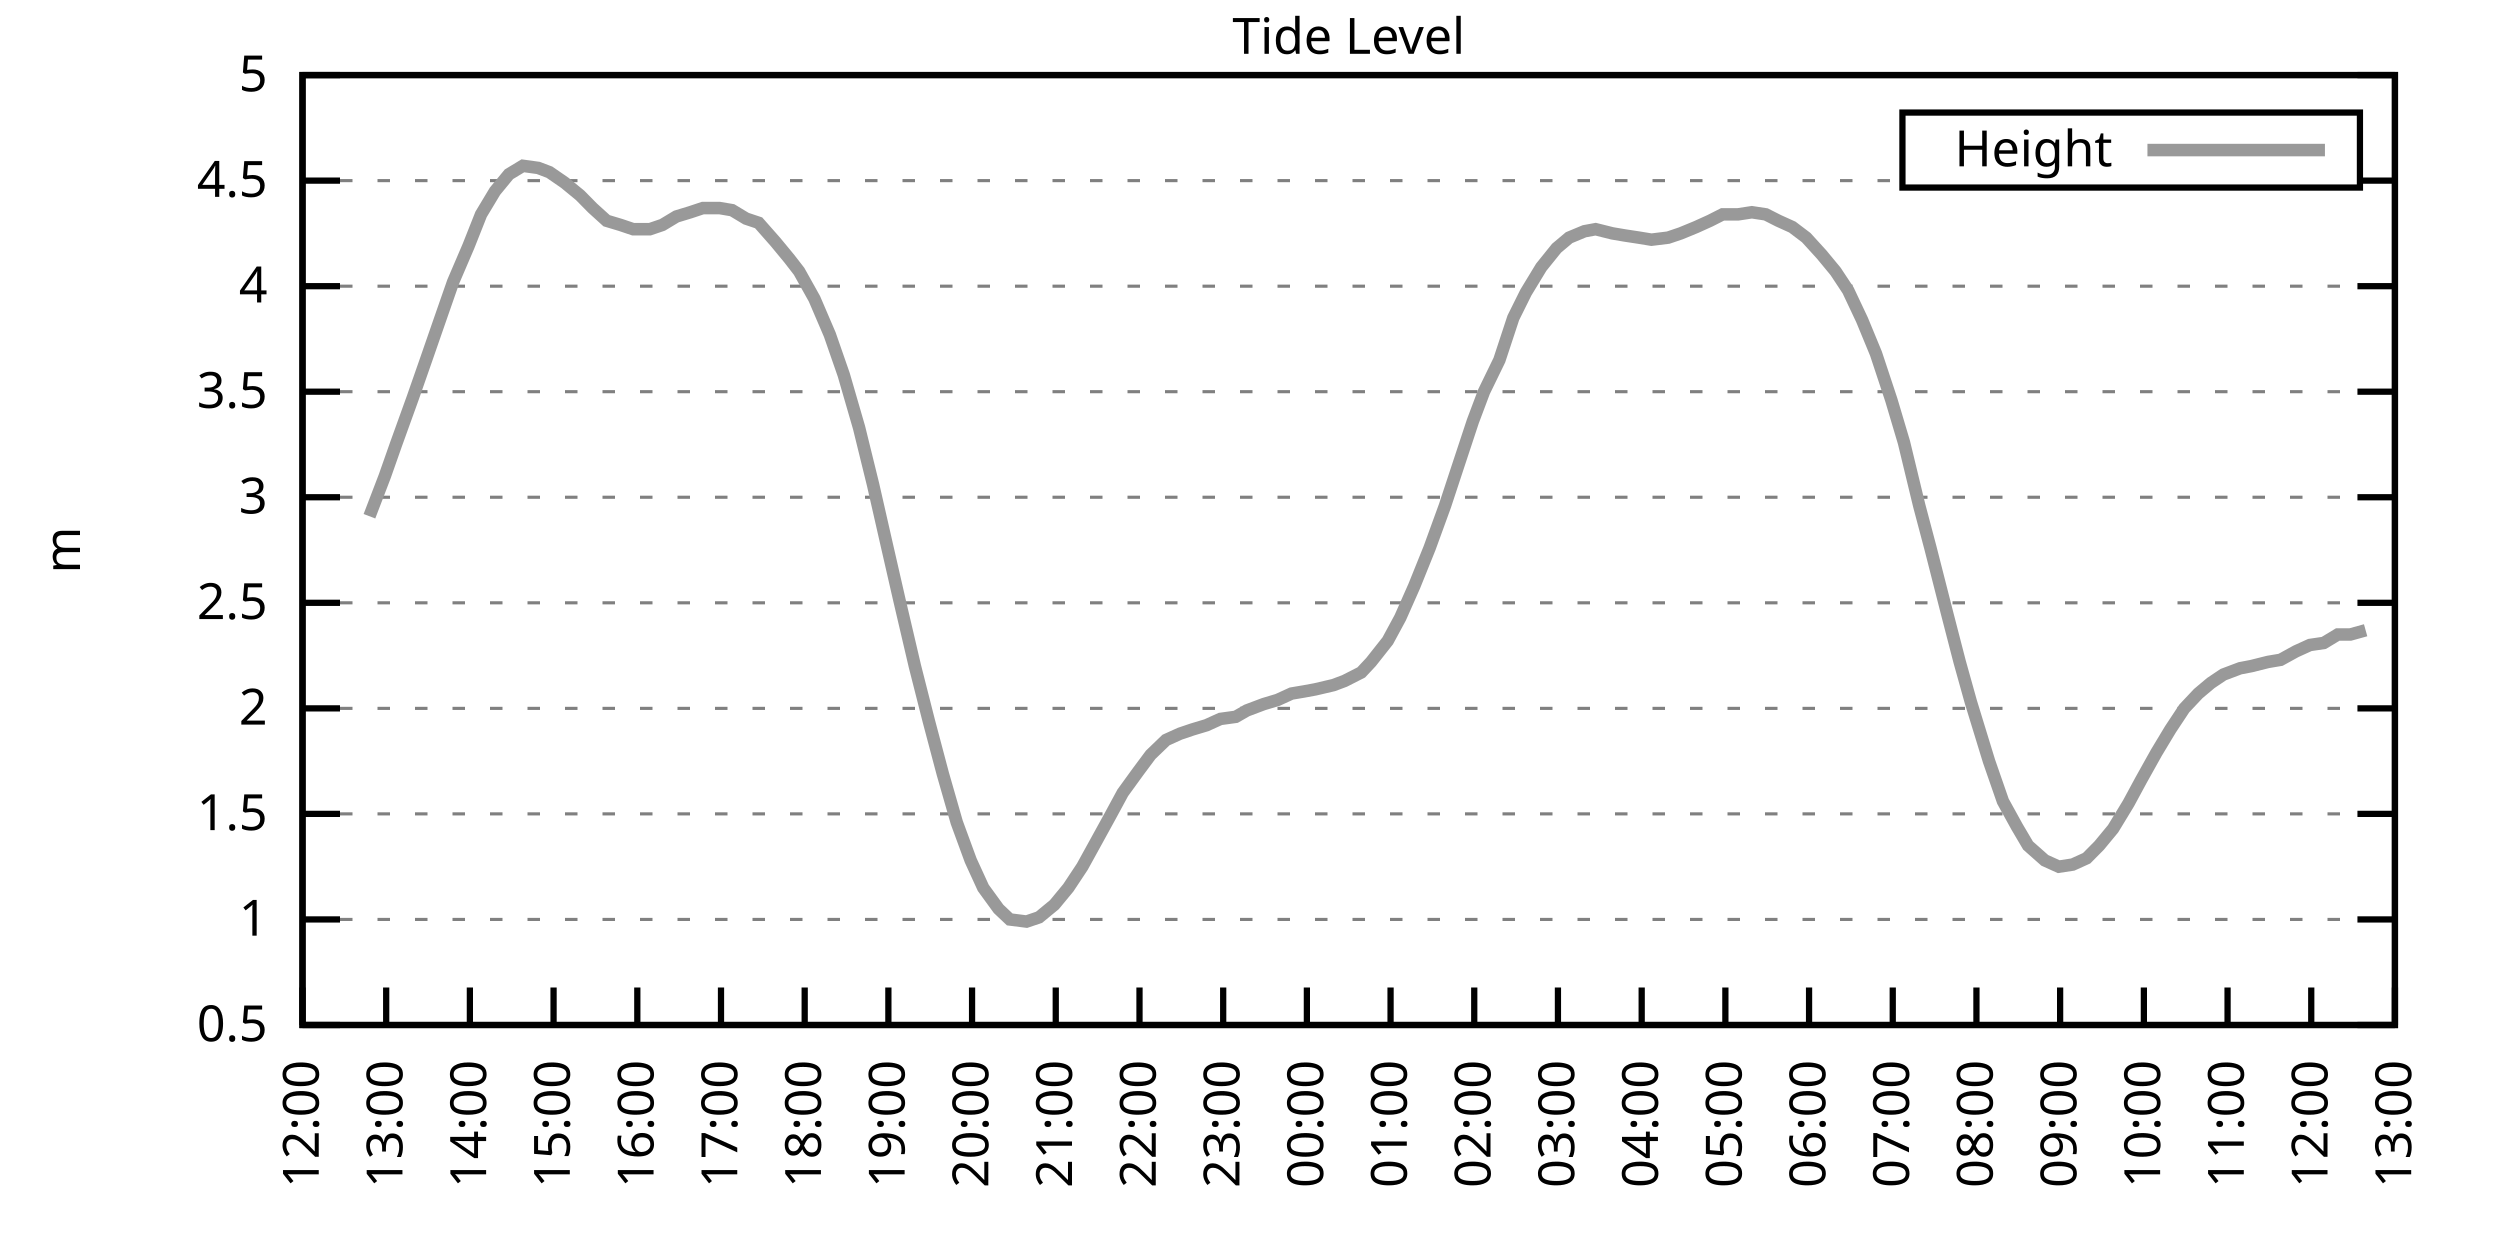
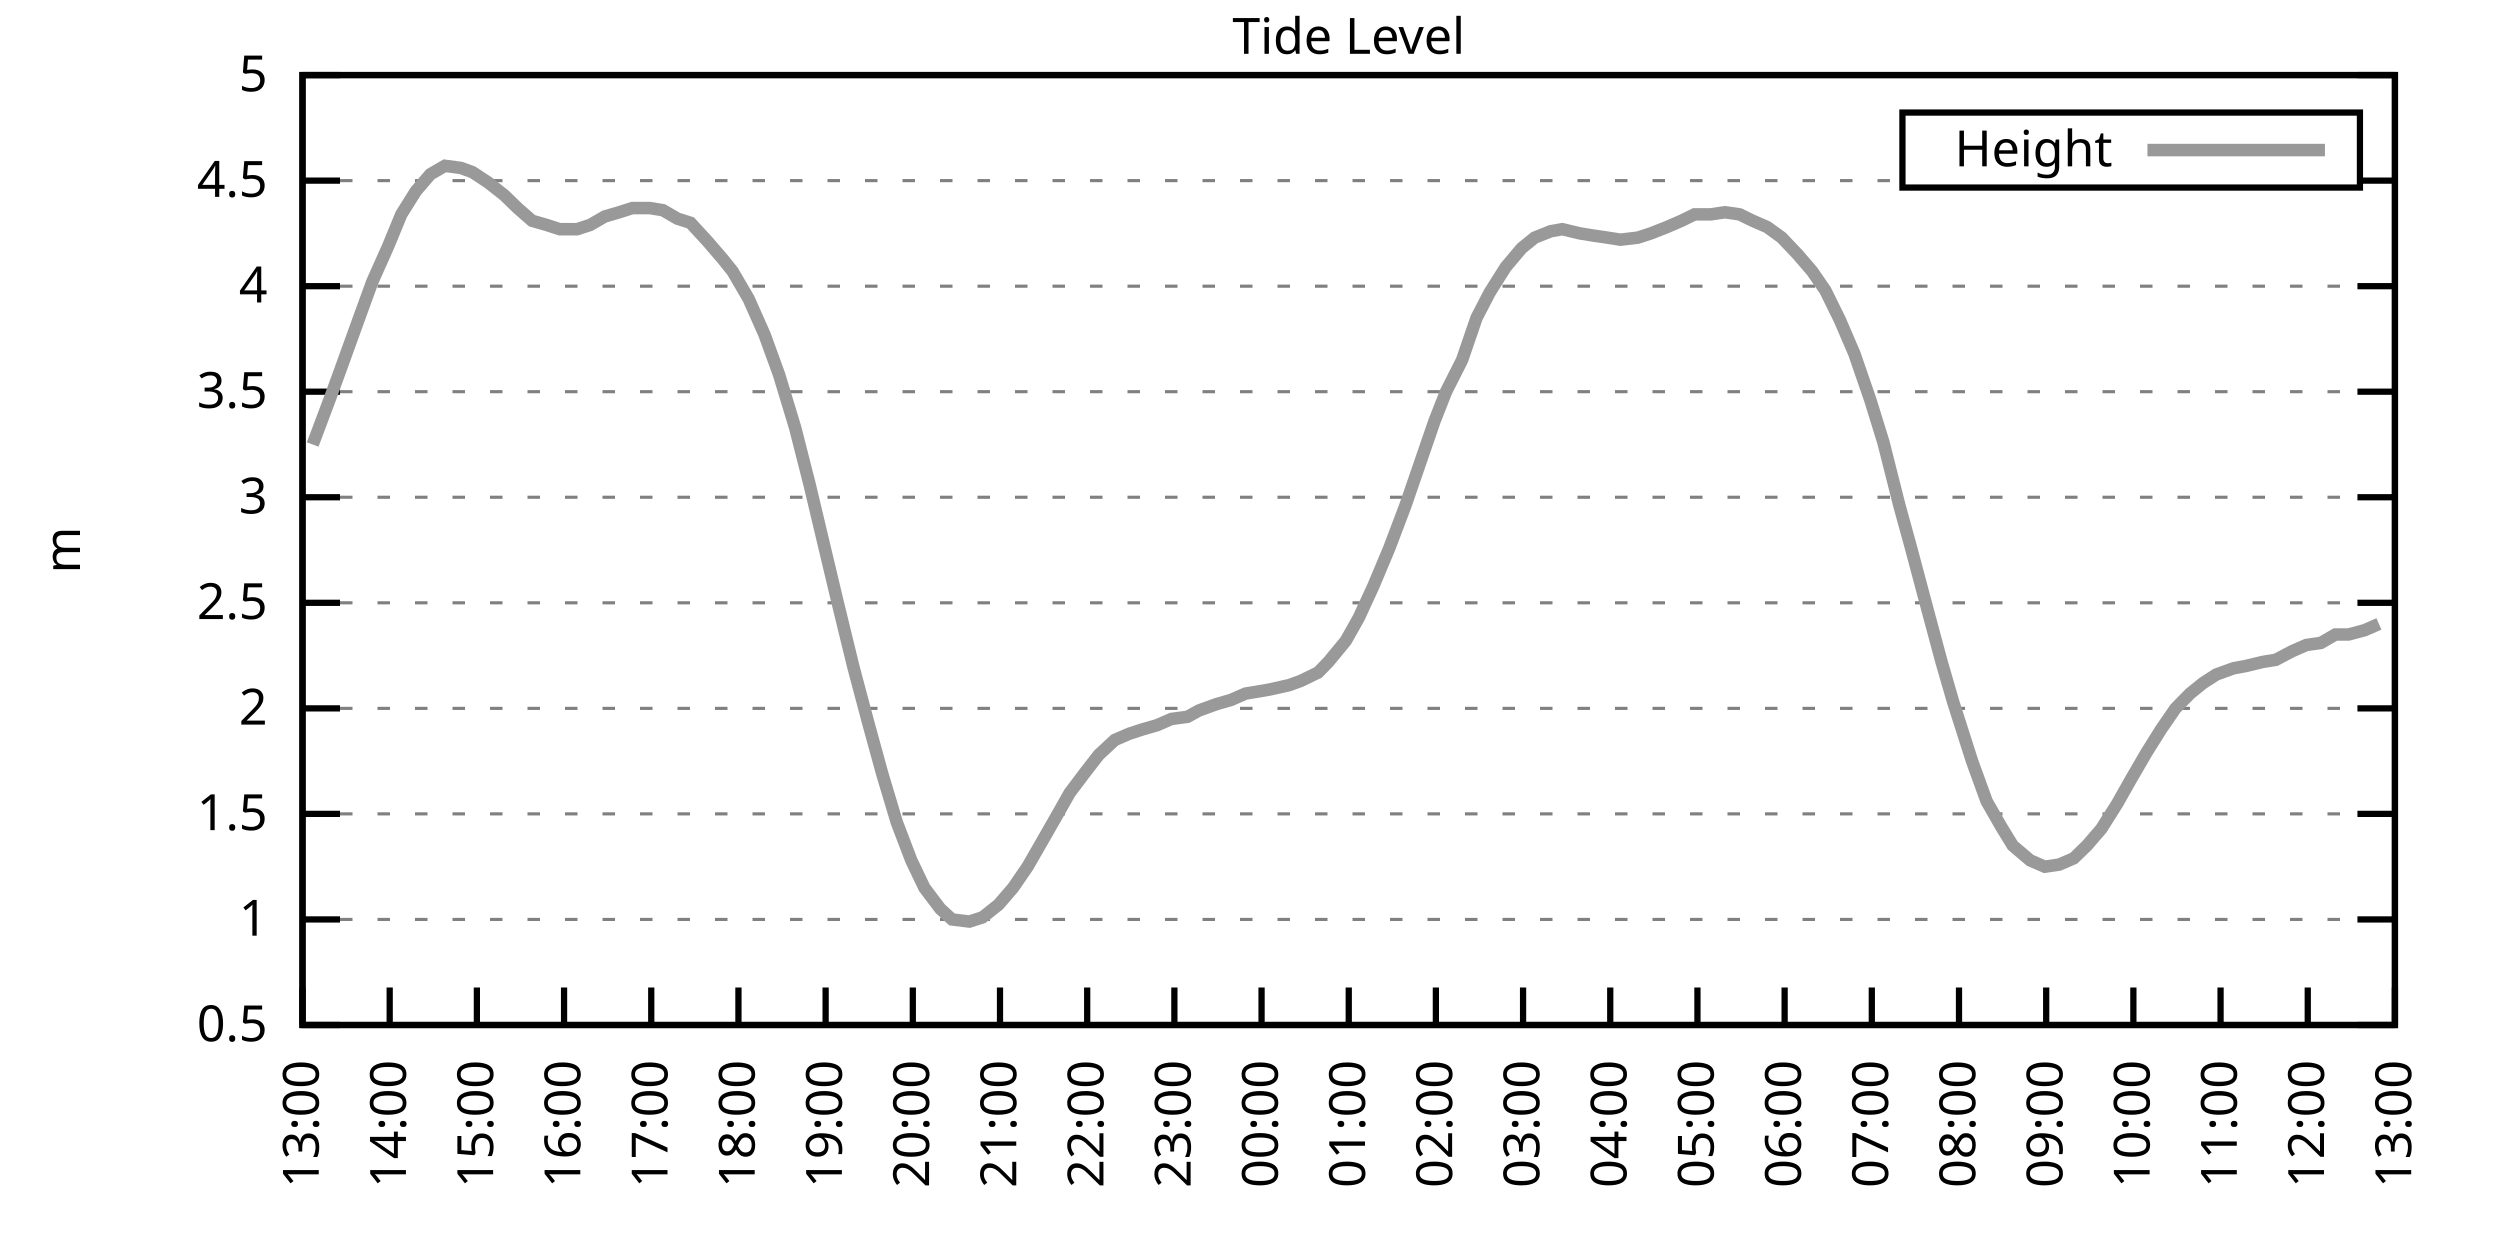
<svg xmlns="http://www.w3.org/2000/svg" xmlns:xlink="http://www.w3.org/1999/xlink" width="400" height="200" viewBox="0 0 400 200">
  <g id="gnuplot_canvas">
    <rect x="0" y="0" width="400" height="200" fill="none" />
    <defs>
      <circle id="gpDot" r="0.5" stroke-width="0.5" stroke="currentColor" />
      <path id="gpPt0" stroke-width="0.333" stroke="currentColor" d="M-1,0 h2 M0,-1 v2" />
      <path id="gpPt1" stroke-width="0.333" stroke="currentColor" d="M-1,-1 L1,1 M1,-1 L-1,1" />
      <path id="gpPt2" stroke-width="0.333" stroke="currentColor" d="M-1,0 L1,0 M0,-1 L0,1 M-1,-1 L1,1 M-1,1 L1,-1" />
      <rect id="gpPt3" stroke-width="0.333" stroke="currentColor" x="-1" y="-1" width="2" height="2" />
      <rect id="gpPt4" stroke-width="0.333" stroke="currentColor" fill="currentColor" x="-1" y="-1" width="2" height="2" />
      <circle id="gpPt5" stroke-width="0.333" stroke="currentColor" cx="0" cy="0" r="1" />
      <use xlink:href="#gpPt5" id="gpPt6" fill="currentColor" stroke="none" />
      <path id="gpPt7" stroke-width="0.333" stroke="currentColor" d="M0,-1.33 L-1.33,0.67 L1.33,0.67 z" />
      <use xlink:href="#gpPt7" id="gpPt8" fill="currentColor" stroke="none" />
      <use xlink:href="#gpPt7" id="gpPt9" stroke="currentColor" transform="rotate(180)" />
      <use xlink:href="#gpPt9" id="gpPt10" fill="currentColor" stroke="none" />
      <use xlink:href="#gpPt3" id="gpPt11" stroke="currentColor" transform="rotate(45)" />
      <use xlink:href="#gpPt11" id="gpPt12" fill="currentColor" stroke="none" />
      <path id="gpPt13" stroke-width="0.333" stroke="currentColor" d="M0,1.330 L1.265,0.411 L0.782,-1.067 L-0.782,-1.076 L-1.265,0.411 z" />
      <use xlink:href="#gpPt13" id="gpPt14" fill="currentColor" stroke="none" />
      <filter id="textbox" filterUnits="objectBoundingBox" x="0" y="0" height="1" width="1">
        <feFlood flood-color="white" flood-opacity="1" result="bgnd" />
        <feComposite in="SourceGraphic" in2="bgnd" operator="atop" />
      </filter>
      <filter id="greybox" filterUnits="objectBoundingBox" x="0" y="0" height="1" width="1">
        <feFlood flood-color="lightgrey" flood-opacity="1" result="grey" />
        <feComposite in="SourceGraphic" in2="grey" operator="atop" />
      </filter>
    </defs>
    <g fill="none" color="white" stroke="currentColor" stroke-width="1.00" stroke-linecap="butt" stroke-linejoin="miter">
</g>
    <g fill="none" color="black" stroke="currentColor" stroke-width="1.00" stroke-linecap="butt" stroke-linejoin="miter">
      <g stroke="none" shape-rendering="crispEdges">
        <polygon fill="rgb(255, 255, 255)" points="48.40,164.00 383.18,164.00 383.18,12.02 48.40,12.02 " />
      </g>
    </g>
    <g fill="none" color="black" stroke="currentColor" stroke-width="1.00" stroke-linecap="butt" stroke-linejoin="miter">
</g>
    <g fill="none" color="black" stroke="black" stroke-width="0.50" stroke-linecap="butt" stroke-linejoin="miter">
</g>
    <g fill="none" color="gray" stroke="currentColor" stroke-width="0.50" stroke-linecap="butt" stroke-linejoin="miter">
      <path stroke="gray" stroke-dasharray="2,4" class="gridline" d="M48.40,164.00 L383.19,164.00  " />
    </g>
    <g fill="none" color="gray" stroke="gray" stroke-width="1.00" stroke-linecap="butt" stroke-linejoin="miter">
</g>
    <g fill="none" color="black" stroke="currentColor" stroke-width="1.00" stroke-linecap="butt" stroke-linejoin="miter">
      <path stroke="black" d="M48.40,164.00 L54.40,164.00 M383.19,164.00 L377.19,164.00  " />
      <g transform="translate(42.80,166.60)" stroke="none" fill="black" font-family="Sans" font-size="8.00" text-anchor="end">
        <text>
          <tspan font-family="Sans"> 0.5</tspan>
        </text>
      </g>
    </g>
    <g fill="none" color="black" stroke="currentColor" stroke-width="1.00" stroke-linecap="butt" stroke-linejoin="miter">
</g>
    <g fill="none" color="black" stroke="black" stroke-width="0.50" stroke-linecap="butt" stroke-linejoin="miter">
</g>
    <g fill="none" color="gray" stroke="currentColor" stroke-width="0.50" stroke-linecap="butt" stroke-linejoin="miter">
      <path stroke="gray" stroke-dasharray="2,4" class="gridline" d="M48.40,147.11 L383.19,147.11  " />
    </g>
    <g fill="none" color="gray" stroke="gray" stroke-width="1.00" stroke-linecap="butt" stroke-linejoin="miter">
</g>
    <g fill="none" color="black" stroke="currentColor" stroke-width="1.00" stroke-linecap="butt" stroke-linejoin="miter">
      <path stroke="black" d="M48.40,147.11 L54.40,147.11 M383.19,147.11 L377.19,147.11  " />
      <g transform="translate(42.80,149.71)" stroke="none" fill="black" font-family="Sans" font-size="8.00" text-anchor="end">
        <text>
          <tspan font-family="Sans"> 1</tspan>
        </text>
      </g>
    </g>
    <g fill="none" color="black" stroke="currentColor" stroke-width="1.00" stroke-linecap="butt" stroke-linejoin="miter">
</g>
    <g fill="none" color="black" stroke="black" stroke-width="0.50" stroke-linecap="butt" stroke-linejoin="miter">
</g>
    <g fill="none" color="gray" stroke="currentColor" stroke-width="0.50" stroke-linecap="butt" stroke-linejoin="miter">
      <path stroke="gray" stroke-dasharray="2,4" class="gridline" d="M48.40,130.22 L383.19,130.22  " />
    </g>
    <g fill="none" color="gray" stroke="gray" stroke-width="1.00" stroke-linecap="butt" stroke-linejoin="miter">
</g>
    <g fill="none" color="black" stroke="currentColor" stroke-width="1.00" stroke-linecap="butt" stroke-linejoin="miter">
      <path stroke="black" d="M48.40,130.22 L54.40,130.22 M383.19,130.22 L377.19,130.22  " />
      <g transform="translate(42.80,132.82)" stroke="none" fill="black" font-family="Sans" font-size="8.00" text-anchor="end">
        <text>
          <tspan font-family="Sans"> 1.5</tspan>
        </text>
      </g>
    </g>
    <g fill="none" color="black" stroke="currentColor" stroke-width="1.00" stroke-linecap="butt" stroke-linejoin="miter">
</g>
    <g fill="none" color="black" stroke="black" stroke-width="0.50" stroke-linecap="butt" stroke-linejoin="miter">
</g>
    <g fill="none" color="gray" stroke="currentColor" stroke-width="0.50" stroke-linecap="butt" stroke-linejoin="miter">
      <path stroke="gray" stroke-dasharray="2,4" class="gridline" d="M48.40,113.34 L383.19,113.34  " />
    </g>
    <g fill="none" color="gray" stroke="gray" stroke-width="1.00" stroke-linecap="butt" stroke-linejoin="miter">
</g>
    <g fill="none" color="black" stroke="currentColor" stroke-width="1.00" stroke-linecap="butt" stroke-linejoin="miter">
      <path stroke="black" d="M48.40,113.34 L54.40,113.34 M383.19,113.34 L377.19,113.34  " />
      <g transform="translate(42.80,115.94)" stroke="none" fill="black" font-family="Sans" font-size="8.00" text-anchor="end">
        <text>
          <tspan font-family="Sans"> 2</tspan>
        </text>
      </g>
    </g>
    <g fill="none" color="black" stroke="currentColor" stroke-width="1.00" stroke-linecap="butt" stroke-linejoin="miter">
</g>
    <g fill="none" color="black" stroke="black" stroke-width="0.50" stroke-linecap="butt" stroke-linejoin="miter">
</g>
    <g fill="none" color="gray" stroke="currentColor" stroke-width="0.50" stroke-linecap="butt" stroke-linejoin="miter">
      <path stroke="gray" stroke-dasharray="2,4" class="gridline" d="M48.40,96.45 L383.19,96.45  " />
    </g>
    <g fill="none" color="gray" stroke="gray" stroke-width="1.00" stroke-linecap="butt" stroke-linejoin="miter">
</g>
    <g fill="none" color="black" stroke="currentColor" stroke-width="1.00" stroke-linecap="butt" stroke-linejoin="miter">
      <path stroke="black" d="M48.40,96.45 L54.40,96.45 M383.19,96.45 L377.19,96.45  " />
      <g transform="translate(42.80,99.05)" stroke="none" fill="black" font-family="Sans" font-size="8.00" text-anchor="end">
        <text>
          <tspan font-family="Sans"> 2.5</tspan>
        </text>
      </g>
    </g>
    <g fill="none" color="black" stroke="currentColor" stroke-width="1.00" stroke-linecap="butt" stroke-linejoin="miter">
</g>
    <g fill="none" color="black" stroke="black" stroke-width="0.50" stroke-linecap="butt" stroke-linejoin="miter">
</g>
    <g fill="none" color="gray" stroke="currentColor" stroke-width="0.50" stroke-linecap="butt" stroke-linejoin="miter">
      <path stroke="gray" stroke-dasharray="2,4" class="gridline" d="M48.40,79.56 L383.19,79.56  " />
    </g>
    <g fill="none" color="gray" stroke="gray" stroke-width="1.00" stroke-linecap="butt" stroke-linejoin="miter">
</g>
    <g fill="none" color="black" stroke="currentColor" stroke-width="1.00" stroke-linecap="butt" stroke-linejoin="miter">
      <path stroke="black" d="M48.40,79.56 L54.40,79.56 M383.19,79.56 L377.19,79.56  " />
      <g transform="translate(42.80,82.16)" stroke="none" fill="black" font-family="Sans" font-size="8.00" text-anchor="end">
        <text>
          <tspan font-family="Sans"> 3</tspan>
        </text>
      </g>
    </g>
    <g fill="none" color="black" stroke="currentColor" stroke-width="1.00" stroke-linecap="butt" stroke-linejoin="miter">
</g>
    <g fill="none" color="black" stroke="black" stroke-width="0.50" stroke-linecap="butt" stroke-linejoin="miter">
</g>
    <g fill="none" color="gray" stroke="currentColor" stroke-width="0.50" stroke-linecap="butt" stroke-linejoin="miter">
      <path stroke="gray" stroke-dasharray="2,4" class="gridline" d="M48.40,62.67 L383.19,62.67  " />
    </g>
    <g fill="none" color="gray" stroke="gray" stroke-width="1.00" stroke-linecap="butt" stroke-linejoin="miter">
</g>
    <g fill="none" color="black" stroke="currentColor" stroke-width="1.00" stroke-linecap="butt" stroke-linejoin="miter">
      <path stroke="black" d="M48.40,62.67 L54.40,62.67 M383.19,62.67 L377.19,62.67  " />
      <g transform="translate(42.80,65.27)" stroke="none" fill="black" font-family="Sans" font-size="8.00" text-anchor="end">
        <text>
          <tspan font-family="Sans"> 3.5</tspan>
        </text>
      </g>
    </g>
    <g fill="none" color="black" stroke="currentColor" stroke-width="1.00" stroke-linecap="butt" stroke-linejoin="miter">
</g>
    <g fill="none" color="black" stroke="black" stroke-width="0.50" stroke-linecap="butt" stroke-linejoin="miter">
</g>
    <g fill="none" color="gray" stroke="currentColor" stroke-width="0.50" stroke-linecap="butt" stroke-linejoin="miter">
      <path stroke="gray" stroke-dasharray="2,4" class="gridline" d="M48.40,45.79 L383.19,45.79  " />
    </g>
    <g fill="none" color="gray" stroke="gray" stroke-width="1.00" stroke-linecap="butt" stroke-linejoin="miter">
</g>
    <g fill="none" color="black" stroke="currentColor" stroke-width="1.00" stroke-linecap="butt" stroke-linejoin="miter">
      <path stroke="black" d="M48.40,45.79 L54.40,45.79 M383.19,45.79 L377.19,45.79  " />
      <g transform="translate(42.80,48.39)" stroke="none" fill="black" font-family="Sans" font-size="8.00" text-anchor="end">
        <text>
          <tspan font-family="Sans"> 4</tspan>
        </text>
      </g>
    </g>
    <g fill="none" color="black" stroke="currentColor" stroke-width="1.00" stroke-linecap="butt" stroke-linejoin="miter">
</g>
    <g fill="none" color="black" stroke="black" stroke-width="0.50" stroke-linecap="butt" stroke-linejoin="miter">
</g>
    <g fill="none" color="gray" stroke="currentColor" stroke-width="0.50" stroke-linecap="butt" stroke-linejoin="miter">
      <path stroke="gray" stroke-dasharray="2,4" class="gridline" d="M48.40,28.90 L304.39,28.90 M377.59,28.90 L383.19,28.90  " />
    </g>
    <g fill="none" color="gray" stroke="gray" stroke-width="1.00" stroke-linecap="butt" stroke-linejoin="miter">
</g>
    <g fill="none" color="black" stroke="currentColor" stroke-width="1.00" stroke-linecap="butt" stroke-linejoin="miter">
      <path stroke="black" d="M48.40,28.90 L54.40,28.90 M383.19,28.90 L377.19,28.90  " />
      <g transform="translate(42.80,31.50)" stroke="none" fill="black" font-family="Sans" font-size="8.00" text-anchor="end">
        <text>
          <tspan font-family="Sans"> 4.5</tspan>
        </text>
      </g>
    </g>
    <g fill="none" color="black" stroke="currentColor" stroke-width="1.00" stroke-linecap="butt" stroke-linejoin="miter">
</g>
    <g fill="none" color="black" stroke="black" stroke-width="0.50" stroke-linecap="butt" stroke-linejoin="miter">
</g>
    <g fill="none" color="gray" stroke="currentColor" stroke-width="0.50" stroke-linecap="butt" stroke-linejoin="miter">
      <path stroke="gray" stroke-dasharray="2,4" class="gridline" d="M48.40,12.01 L383.19,12.01  " />
    </g>
    <g fill="none" color="gray" stroke="gray" stroke-width="1.00" stroke-linecap="butt" stroke-linejoin="miter">
</g>
    <g fill="none" color="black" stroke="currentColor" stroke-width="1.00" stroke-linecap="butt" stroke-linejoin="miter">
      <path stroke="black" d="M48.40,12.01 L54.40,12.01 M383.19,12.01 L377.19,12.01  " />
      <g transform="translate(42.80,14.61)" stroke="none" fill="black" font-family="Sans" font-size="8.00" text-anchor="end">
        <text>
          <tspan font-family="Sans"> 5</tspan>
        </text>
      </g>
    </g>
    <g fill="none" color="black" stroke="currentColor" stroke-width="1.00" stroke-linecap="butt" stroke-linejoin="miter">
      <path stroke="black" d="M48.40,164.00 L48.40,158.00  " />
      <g transform="translate(51.00,169.60) rotate(270.00)" stroke="none" fill="black" font-family="Sans" font-size="8.00" text-anchor="end">
        <text>
-           <tspan font-family="Sans">12:00</tspan>
-         </text>
-       </g>
-     </g>
-     <g fill="none" color="black" stroke="currentColor" stroke-width="1.00" stroke-linecap="butt" stroke-linejoin="miter">
-       <path stroke="black" d="M61.79,164.00 L61.79,158.00  " />
-       <g transform="translate(64.39,169.60) rotate(270.00)" stroke="none" fill="black" font-family="Sans" font-size="8.00" text-anchor="end">
-         <text>
          <tspan font-family="Sans">13:00</tspan>
        </text>
      </g>
    </g>
    <g fill="none" color="black" stroke="currentColor" stroke-width="1.00" stroke-linecap="butt" stroke-linejoin="miter">
-       <path stroke="black" d="M75.18,164.00 L75.18,158.00  " />
-       <g transform="translate(77.78,169.60) rotate(270.00)" stroke="none" fill="black" font-family="Sans" font-size="8.00" text-anchor="end">
+       <path stroke="black" d="M62.35,164.00 L62.35,158.00  " />
+       <g transform="translate(64.95,169.60) rotate(270.00)" stroke="none" fill="black" font-family="Sans" font-size="8.00" text-anchor="end">
        <text>
          <tspan font-family="Sans">14:00</tspan>
        </text>
      </g>
    </g>
    <g fill="none" color="black" stroke="currentColor" stroke-width="1.00" stroke-linecap="butt" stroke-linejoin="miter">
-       <path stroke="black" d="M88.57,164.00 L88.57,158.00  " />
-       <g transform="translate(91.17,169.60) rotate(270.00)" stroke="none" fill="black" font-family="Sans" font-size="8.00" text-anchor="end">
+       <path stroke="black" d="M76.30,164.00 L76.30,158.00  " />
+       <g transform="translate(78.90,169.60) rotate(270.00)" stroke="none" fill="black" font-family="Sans" font-size="8.00" text-anchor="end">
        <text>
          <tspan font-family="Sans">15:00</tspan>
        </text>
      </g>
    </g>
    <g fill="none" color="black" stroke="currentColor" stroke-width="1.00" stroke-linecap="butt" stroke-linejoin="miter">
-       <path stroke="black" d="M101.97,164.00 L101.97,158.00  " />
-       <g transform="translate(104.57,169.60) rotate(270.00)" stroke="none" fill="black" font-family="Sans" font-size="8.00" text-anchor="end">
+       <path stroke="black" d="M90.25,164.00 L90.25,158.00  " />
+       <g transform="translate(92.85,169.60) rotate(270.00)" stroke="none" fill="black" font-family="Sans" font-size="8.00" text-anchor="end">
        <text>
          <tspan font-family="Sans">16:00</tspan>
        </text>
      </g>
    </g>
    <g fill="none" color="black" stroke="currentColor" stroke-width="1.00" stroke-linecap="butt" stroke-linejoin="miter">
-       <path stroke="black" d="M115.36,164.00 L115.36,158.00  " />
-       <g transform="translate(117.96,169.60) rotate(270.00)" stroke="none" fill="black" font-family="Sans" font-size="8.00" text-anchor="end">
+       <path stroke="black" d="M104.20,164.00 L104.20,158.00  " />
+       <g transform="translate(106.80,169.60) rotate(270.00)" stroke="none" fill="black" font-family="Sans" font-size="8.00" text-anchor="end">
        <text>
          <tspan font-family="Sans">17:00</tspan>
        </text>
      </g>
    </g>
    <g fill="none" color="black" stroke="currentColor" stroke-width="1.00" stroke-linecap="butt" stroke-linejoin="miter">
-       <path stroke="black" d="M128.75,164.00 L128.75,158.00  " />
-       <g transform="translate(131.35,169.60) rotate(270.00)" stroke="none" fill="black" font-family="Sans" font-size="8.00" text-anchor="end">
+       <path stroke="black" d="M118.15,164.00 L118.15,158.00  " />
+       <g transform="translate(120.75,169.60) rotate(270.00)" stroke="none" fill="black" font-family="Sans" font-size="8.00" text-anchor="end">
        <text>
          <tspan font-family="Sans">18:00</tspan>
        </text>
      </g>
    </g>
    <g fill="none" color="black" stroke="currentColor" stroke-width="1.00" stroke-linecap="butt" stroke-linejoin="miter">
-       <path stroke="black" d="M142.14,164.00 L142.14,158.00  " />
-       <g transform="translate(144.74,169.60) rotate(270.00)" stroke="none" fill="black" font-family="Sans" font-size="8.00" text-anchor="end">
+       <path stroke="black" d="M132.10,164.00 L132.10,158.00  " />
+       <g transform="translate(134.70,169.60) rotate(270.00)" stroke="none" fill="black" font-family="Sans" font-size="8.00" text-anchor="end">
        <text>
          <tspan font-family="Sans">19:00</tspan>
        </text>
      </g>
    </g>
    <g fill="none" color="black" stroke="currentColor" stroke-width="1.00" stroke-linecap="butt" stroke-linejoin="miter">
-       <path stroke="black" d="M155.53,164.00 L155.53,158.00  " />
-       <g transform="translate(158.13,169.60) rotate(270.00)" stroke="none" fill="black" font-family="Sans" font-size="8.00" text-anchor="end">
+       <path stroke="black" d="M146.05,164.00 L146.05,158.00  " />
+       <g transform="translate(148.65,169.60) rotate(270.00)" stroke="none" fill="black" font-family="Sans" font-size="8.00" text-anchor="end">
        <text>
          <tspan font-family="Sans">20:00</tspan>
        </text>
      </g>
    </g>
    <g fill="none" color="black" stroke="currentColor" stroke-width="1.00" stroke-linecap="butt" stroke-linejoin="miter">
-       <path stroke="black" d="M168.92,164.00 L168.92,158.00  " />
-       <g transform="translate(171.52,169.60) rotate(270.00)" stroke="none" fill="black" font-family="Sans" font-size="8.00" text-anchor="end">
+       <path stroke="black" d="M160.00,164.00 L160.00,158.00  " />
+       <g transform="translate(162.60,169.60) rotate(270.00)" stroke="none" fill="black" font-family="Sans" font-size="8.00" text-anchor="end">
        <text>
          <tspan font-family="Sans">21:00</tspan>
        </text>
      </g>
    </g>
    <g fill="none" color="black" stroke="currentColor" stroke-width="1.00" stroke-linecap="butt" stroke-linejoin="miter">
-       <path stroke="black" d="M182.32,164.00 L182.32,158.00  " />
-       <g transform="translate(184.92,169.60) rotate(270.00)" stroke="none" fill="black" font-family="Sans" font-size="8.00" text-anchor="end">
+       <path stroke="black" d="M173.95,164.00 L173.95,158.00  " />
+       <g transform="translate(176.55,169.60) rotate(270.00)" stroke="none" fill="black" font-family="Sans" font-size="8.00" text-anchor="end">
        <text>
          <tspan font-family="Sans">22:00</tspan>
        </text>
      </g>
    </g>
    <g fill="none" color="black" stroke="currentColor" stroke-width="1.00" stroke-linecap="butt" stroke-linejoin="miter">
-       <path stroke="black" d="M195.71,164.00 L195.71,158.00  " />
-       <g transform="translate(198.31,169.60) rotate(270.00)" stroke="none" fill="black" font-family="Sans" font-size="8.00" text-anchor="end">
+       <path stroke="black" d="M187.90,164.00 L187.90,158.00  " />
+       <g transform="translate(190.50,169.60) rotate(270.00)" stroke="none" fill="black" font-family="Sans" font-size="8.00" text-anchor="end">
        <text>
          <tspan font-family="Sans">23:00</tspan>
        </text>
      </g>
    </g>
    <g fill="none" color="black" stroke="currentColor" stroke-width="1.00" stroke-linecap="butt" stroke-linejoin="miter">
-       <path stroke="black" d="M209.10,164.00 L209.10,158.00  " />
-       <g transform="translate(211.70,169.60) rotate(270.00)" stroke="none" fill="black" font-family="Sans" font-size="8.00" text-anchor="end">
+       <path stroke="black" d="M201.85,164.00 L201.85,158.00  " />
+       <g transform="translate(204.45,169.60) rotate(270.00)" stroke="none" fill="black" font-family="Sans" font-size="8.00" text-anchor="end">
        <text>
          <tspan font-family="Sans">00:00</tspan>
        </text>
      </g>
    </g>
    <g fill="none" color="black" stroke="currentColor" stroke-width="1.00" stroke-linecap="butt" stroke-linejoin="miter">
-       <path stroke="black" d="M222.49,164.00 L222.49,158.00  " />
-       <g transform="translate(225.09,169.60) rotate(270.00)" stroke="none" fill="black" font-family="Sans" font-size="8.00" text-anchor="end">
+       <path stroke="black" d="M215.80,164.00 L215.80,158.00  " />
+       <g transform="translate(218.40,169.60) rotate(270.00)" stroke="none" fill="black" font-family="Sans" font-size="8.00" text-anchor="end">
        <text>
          <tspan font-family="Sans">01:00</tspan>
        </text>
      </g>
    </g>
    <g fill="none" color="black" stroke="currentColor" stroke-width="1.00" stroke-linecap="butt" stroke-linejoin="miter">
-       <path stroke="black" d="M235.88,164.00 L235.88,158.00  " />
-       <g transform="translate(238.48,169.60) rotate(270.00)" stroke="none" fill="black" font-family="Sans" font-size="8.00" text-anchor="end">
+       <path stroke="black" d="M229.74,164.00 L229.74,158.00  " />
+       <g transform="translate(232.34,169.60) rotate(270.00)" stroke="none" fill="black" font-family="Sans" font-size="8.00" text-anchor="end">
        <text>
          <tspan font-family="Sans">02:00</tspan>
        </text>
      </g>
    </g>
    <g fill="none" color="black" stroke="currentColor" stroke-width="1.00" stroke-linecap="butt" stroke-linejoin="miter">
-       <path stroke="black" d="M249.27,164.00 L249.27,158.00  " />
-       <g transform="translate(251.87,169.60) rotate(270.00)" stroke="none" fill="black" font-family="Sans" font-size="8.00" text-anchor="end">
+       <path stroke="black" d="M243.69,164.00 L243.69,158.00  " />
+       <g transform="translate(246.29,169.60) rotate(270.00)" stroke="none" fill="black" font-family="Sans" font-size="8.00" text-anchor="end">
        <text>
          <tspan font-family="Sans">03:00</tspan>
        </text>
      </g>
    </g>
    <g fill="none" color="black" stroke="currentColor" stroke-width="1.00" stroke-linecap="butt" stroke-linejoin="miter">
-       <path stroke="black" d="M262.67,164.00 L262.67,158.00  " />
-       <g transform="translate(265.27,169.60) rotate(270.00)" stroke="none" fill="black" font-family="Sans" font-size="8.00" text-anchor="end">
+       <path stroke="black" d="M257.64,164.00 L257.64,158.00  " />
+       <g transform="translate(260.24,169.60) rotate(270.00)" stroke="none" fill="black" font-family="Sans" font-size="8.00" text-anchor="end">
        <text>
          <tspan font-family="Sans">04:00</tspan>
        </text>
      </g>
    </g>
    <g fill="none" color="black" stroke="currentColor" stroke-width="1.00" stroke-linecap="butt" stroke-linejoin="miter">
-       <path stroke="black" d="M276.06,164.00 L276.06,158.00  " />
-       <g transform="translate(278.66,169.60) rotate(270.00)" stroke="none" fill="black" font-family="Sans" font-size="8.00" text-anchor="end">
+       <path stroke="black" d="M271.59,164.00 L271.59,158.00  " />
+       <g transform="translate(274.19,169.60) rotate(270.00)" stroke="none" fill="black" font-family="Sans" font-size="8.00" text-anchor="end">
        <text>
          <tspan font-family="Sans">05:00</tspan>
        </text>
      </g>
    </g>
    <g fill="none" color="black" stroke="currentColor" stroke-width="1.00" stroke-linecap="butt" stroke-linejoin="miter">
-       <path stroke="black" d="M289.45,164.00 L289.45,158.00  " />
-       <g transform="translate(292.05,169.60) rotate(270.00)" stroke="none" fill="black" font-family="Sans" font-size="8.00" text-anchor="end">
+       <path stroke="black" d="M285.54,164.00 L285.54,158.00  " />
+       <g transform="translate(288.14,169.60) rotate(270.00)" stroke="none" fill="black" font-family="Sans" font-size="8.00" text-anchor="end">
        <text>
          <tspan font-family="Sans">06:00</tspan>
        </text>
      </g>
    </g>
    <g fill="none" color="black" stroke="currentColor" stroke-width="1.00" stroke-linecap="butt" stroke-linejoin="miter">
-       <path stroke="black" d="M302.84,164.00 L302.84,158.00  " />
-       <g transform="translate(305.44,169.60) rotate(270.00)" stroke="none" fill="black" font-family="Sans" font-size="8.00" text-anchor="end">
+       <path stroke="black" d="M299.49,164.00 L299.49,158.00  " />
+       <g transform="translate(302.09,169.60) rotate(270.00)" stroke="none" fill="black" font-family="Sans" font-size="8.00" text-anchor="end">
        <text>
          <tspan font-family="Sans">07:00</tspan>
        </text>
      </g>
    </g>
    <g fill="none" color="black" stroke="currentColor" stroke-width="1.00" stroke-linecap="butt" stroke-linejoin="miter">
-       <path stroke="black" d="M316.23,164.00 L316.23,158.00  " />
-       <g transform="translate(318.83,169.60) rotate(270.00)" stroke="none" fill="black" font-family="Sans" font-size="8.00" text-anchor="end">
+       <path stroke="black" d="M313.44,164.00 L313.44,158.00  " />
+       <g transform="translate(316.04,169.60) rotate(270.00)" stroke="none" fill="black" font-family="Sans" font-size="8.00" text-anchor="end">
        <text>
          <tspan font-family="Sans">08:00</tspan>
        </text>
      </g>
    </g>
    <g fill="none" color="black" stroke="currentColor" stroke-width="1.00" stroke-linecap="butt" stroke-linejoin="miter">
-       <path stroke="black" d="M329.62,164.00 L329.62,158.00  " />
-       <g transform="translate(332.22,169.60) rotate(270.00)" stroke="none" fill="black" font-family="Sans" font-size="8.00" text-anchor="end">
+       <path stroke="black" d="M327.39,164.00 L327.39,158.00  " />
+       <g transform="translate(329.99,169.60) rotate(270.00)" stroke="none" fill="black" font-family="Sans" font-size="8.00" text-anchor="end">
        <text>
          <tspan font-family="Sans">09:00</tspan>
        </text>
      </g>
    </g>
    <g fill="none" color="black" stroke="currentColor" stroke-width="1.00" stroke-linecap="butt" stroke-linejoin="miter">
-       <path stroke="black" d="M343.02,164.00 L343.02,158.00  " />
-       <g transform="translate(345.62,169.60) rotate(270.00)" stroke="none" fill="black" font-family="Sans" font-size="8.00" text-anchor="end">
+       <path stroke="black" d="M341.34,164.00 L341.34,158.00  " />
+       <g transform="translate(343.94,169.60) rotate(270.00)" stroke="none" fill="black" font-family="Sans" font-size="8.00" text-anchor="end">
        <text>
          <tspan font-family="Sans">10:00</tspan>
        </text>
      </g>
    </g>
    <g fill="none" color="black" stroke="currentColor" stroke-width="1.00" stroke-linecap="butt" stroke-linejoin="miter">
-       <path stroke="black" d="M356.41,164.00 L356.41,158.00  " />
-       <g transform="translate(359.01,169.60) rotate(270.00)" stroke="none" fill="black" font-family="Sans" font-size="8.00" text-anchor="end">
+       <path stroke="black" d="M355.29,164.00 L355.29,158.00  " />
+       <g transform="translate(357.89,169.60) rotate(270.00)" stroke="none" fill="black" font-family="Sans" font-size="8.00" text-anchor="end">
        <text>
          <tspan font-family="Sans">11:00</tspan>
        </text>
      </g>
    </g>
    <g fill="none" color="black" stroke="currentColor" stroke-width="1.00" stroke-linecap="butt" stroke-linejoin="miter">
-       <path stroke="black" d="M369.80,164.00 L369.80,158.00  " />
-       <g transform="translate(372.40,169.60) rotate(270.00)" stroke="none" fill="black" font-family="Sans" font-size="8.00" text-anchor="end">
+       <path stroke="black" d="M369.24,164.00 L369.24,158.00  " />
+       <g transform="translate(371.84,169.60) rotate(270.00)" stroke="none" fill="black" font-family="Sans" font-size="8.00" text-anchor="end">
        <text>
          <tspan font-family="Sans">12:00</tspan>
        </text>
      </g>
    </g>
    <g fill="none" color="black" stroke="currentColor" stroke-width="1.00" stroke-linecap="butt" stroke-linejoin="miter">
      <path stroke="black" d="M383.19,164.00 L383.19,158.00  " />
      <g transform="translate(385.79,169.60) rotate(270.00)" stroke="none" fill="black" font-family="Sans" font-size="8.00" text-anchor="end">
        <text>
          <tspan font-family="Sans">13:00</tspan>
        </text>
      </g>
    </g>
    <g fill="none" color="black" stroke="currentColor" stroke-width="1.00" stroke-linecap="butt" stroke-linejoin="miter">
</g>
    <g fill="none" color="black" stroke="currentColor" stroke-width="1.00" stroke-linecap="butt" stroke-linejoin="miter">
      <path stroke="black" d="M48.40,12.01 L48.40,164.00 L383.19,164.00 L383.19,12.01 L48.40,12.01 Z  " />
    </g>
    <g fill="none" color="black" stroke="currentColor" stroke-width="1.00" stroke-linecap="butt" stroke-linejoin="miter">
</g>
    <g fill="none" color="black" stroke="currentColor" stroke-width="1.00" stroke-linecap="butt" stroke-linejoin="miter">
      <path stroke="black" d="M304.39,30.01 L304.39,18.01 L377.59,18.01 L377.59,30.01 L304.39,30.01 Z  " />
    </g>
    <g id="Tide_level_plot_1">
      <g fill="none" color="white" stroke="black" stroke-width="2.00" stroke-linecap="butt" stroke-linejoin="miter">
</g>
      <g fill="none" color="black" stroke="currentColor" stroke-width="2.00" stroke-linecap="butt" stroke-linejoin="miter">
        <g transform="translate(337.99,26.61)" stroke="none" fill="black" font-family="Sans" font-size="8.00" text-anchor="end">
          <text>
            <tspan font-family="Sans">Height</tspan>
          </text>
        </g>
      </g>
      <g fill="none" color="black" stroke="currentColor" stroke-width="2.00" stroke-linecap="butt" stroke-linejoin="miter">
-         <path stroke="rgb(153, 153, 153)" d="M343.59,24.01 L371.99,24.01 M59.11,82.60 L61.57,76.18 L63.35,71.12 L66.03,63.69 L68.04,57.94 L70.50,50.85   L72.50,45.11 L74.96,39.37 L76.97,34.30 L79.20,30.59 L81.43,27.88 L83.66,26.53 L86.12,26.87 L87.91,27.55   L90.36,29.24 L92.82,31.26 L94.82,33.29 L97.06,35.32 L99.29,35.99 L101.30,36.67 L103.98,36.67 L105.98,35.99   L108.22,34.64 L110.45,33.96 L112.46,33.29 L115.13,33.29 L117.14,33.63 L119.38,34.98 L121.38,35.65 L124.06,38.69   L126.29,41.39 L127.86,43.42 L130.31,47.81 L132.77,53.55 L135.00,59.97 L137.45,68.42 L139.69,77.53 L141.92,87.33   L143.93,96.11 L146.38,106.58 L148.61,115.36 L150.85,123.81 L153.08,131.58 L155.31,137.66 L157.32,142.05 L159.77,145.42   L161.56,147.11 L164.24,147.45 L166.25,146.77 L168.70,144.75 L170.93,142.05 L173.17,138.67 L175.40,134.62 L177.63,130.56   L179.64,126.85 L182.09,123.47 L184.10,120.77 L186.56,118.40 L188.79,117.39 L190.80,116.71 L193.03,116.04 L195.26,115.03   L197.72,114.69 L199.50,113.67 L202.18,112.66 L204.41,111.99 L206.64,110.97 L208.65,110.63 L210.44,110.30 L213.34,109.62   L215.13,108.95 L217.80,107.59 L219.37,105.91 L222.04,102.53 L224.05,98.81 L226.29,93.75 L228.74,87.67 L231.20,80.91   L232.98,75.51 L235.66,67.40 L237.44,62.67 L239.90,57.61 L242.13,50.85 L244.14,46.80 L246.60,42.75 L249.05,39.71   L251.06,38.02 L253.51,37.00 L255.30,36.67 L257.98,37.34 L259.99,37.68 L262.22,38.02 L264.23,38.35 L266.91,38.02   L268.92,37.34 L271.37,36.33 L273.60,35.32 L275.61,34.30 L278.07,34.30 L280.30,33.96 L282.53,34.30 L284.54,35.32   L286.77,36.33 L289.00,38.02 L291.46,40.72 L293.69,43.42 L295.70,46.46 L297.93,51.19 L300.16,56.59 L302.62,64.02   L304.63,70.78 L307.08,80.91 L308.87,87.67 L311.54,98.14 L313.55,105.91 L315.34,112.32 L318.24,121.78 L320.47,128.20   L322.70,132.25 L324.49,135.29 L327.17,137.66 L329.40,138.67 L331.63,138.33 L333.86,137.32 L335.87,135.29 L338.10,132.59   L340.56,128.54 L342.57,124.82 L345.02,120.43 L347.26,116.71 L349.49,113.34 L351.72,110.97 L353.73,109.28 L355.74,107.93   L358.42,106.92 L360.20,106.58 L362.88,105.91 L364.89,105.57 L367.34,104.22 L369.58,103.20 L371.81,102.87 L374.04,101.52   L376.05,101.52 L378.50,100.84  " />
+         <path stroke="rgb(153, 153, 153)" d="M343.59,24.01 L371.99,24.01 M50.03,71.12 L52.82,63.69 L54.91,57.94 L57.47,50.85 L59.56,45.11 L62.12,39.37   L64.21,34.30 L66.53,30.59 L68.86,27.88 L71.18,26.53 L73.74,26.87 L75.60,27.55 L78.16,29.24 L80.72,31.26   L82.81,33.29 L85.13,35.32 L87.46,35.99 L89.55,36.67 L92.34,36.67 L94.43,35.99 L96.76,34.64 L99.08,33.96   L101.18,33.29 L103.97,33.29 L106.06,33.63 L108.38,34.98 L110.48,35.65 L113.27,38.69 L115.59,41.39 L117.22,43.42   L119.78,47.81 L122.33,53.55 L124.66,59.97 L127.22,68.42 L129.54,77.53 L131.87,87.33 L133.96,96.11 L136.51,106.58   L138.84,115.36 L141.16,123.81 L143.49,131.58 L145.81,137.66 L147.91,142.05 L150.46,145.42 L152.32,147.11 L155.11,147.45   L157.21,146.77 L159.76,144.75 L162.09,142.05 L164.41,138.67 L166.74,134.62 L169.06,130.56 L171.16,126.85 L173.71,123.47   L175.81,120.77 L178.36,118.40 L180.69,117.39 L182.78,116.71 L185.11,116.04 L187.43,115.03 L189.99,114.69 L191.85,113.67   L194.64,112.66 L196.96,111.99 L199.29,110.97 L201.38,110.63 L203.24,110.30 L206.26,109.62 L208.12,108.95 L210.91,107.59   L212.54,105.91 L215.33,102.53 L217.42,98.81 L219.75,93.75 L222.30,87.67 L224.86,80.91 L226.72,75.51 L229.51,67.40   L231.37,62.67 L233.93,57.61 L236.25,50.85 L238.35,46.80 L240.90,42.75 L243.46,39.71 L245.55,38.02 L248.11,37.00   L249.97,36.67 L252.76,37.34 L254.85,37.68 L257.18,38.02 L259.27,38.35 L262.06,38.02 L264.15,37.34 L266.71,36.33   L269.04,35.32 L271.13,34.30 L273.69,34.30 L276.01,33.96 L278.34,34.30 L280.43,35.32 L282.75,36.33 L285.08,38.02   L287.64,40.72 L289.96,43.42 L292.05,46.46 L294.38,51.19 L296.70,56.59 L299.26,64.02 L301.35,70.78 L303.91,80.91   L305.77,87.67 L308.56,98.14 L310.65,105.91 L312.51,112.32 L315.53,121.78 L317.86,128.20 L320.18,132.25 L322.04,135.29   L324.83,137.66 L327.16,138.67 L329.48,138.33 L331.81,137.32 L333.90,135.29 L336.23,132.59 L338.78,128.54 L340.88,124.82   L343.43,120.43 L345.76,116.71 L348.08,113.34 L350.41,110.97 L352.50,109.28 L354.59,107.93 L357.38,106.92 L359.24,106.58   L362.03,105.91 L364.13,105.57 L366.68,104.22 L369.01,103.20 L371.33,102.87 L373.66,101.52 L375.75,101.52 L378.31,100.84   L380.63,99.83  " />
      </g>
    </g>
    <g fill="none" color="black" stroke="currentColor" stroke-width="2.00" stroke-linecap="butt" stroke-linejoin="miter">
</g>
    <g fill="none" color="black" stroke="black" stroke-width="1.00" stroke-linecap="butt" stroke-linejoin="miter">
</g>
    <g fill="none" color="black" stroke="currentColor" stroke-width="1.00" stroke-linecap="butt" stroke-linejoin="miter">
      <path stroke="black" d="M48.40,12.01 L48.40,164.00 L383.19,164.00 L383.19,12.01 L48.40,12.01 Z  " />
      <g transform="translate(12.80,88.01) rotate(270.00)" stroke="none" fill="black" font-family="Sans" font-size="8.00" text-anchor="middle">
        <text>
          <tspan font-family="Sans">m</tspan>
        </text>
      </g>
    </g>
    <g fill="none" color="black" stroke="currentColor" stroke-width="1.00" stroke-linecap="butt" stroke-linejoin="miter">
</g>
    <g fill="none" color="black" stroke="currentColor" stroke-width="1.00" stroke-linecap="butt" stroke-linejoin="miter">
      <g transform="translate(215.79,8.61)" stroke="none" fill="black" font-family="Sans" font-size="8.00" text-anchor="middle">
        <text>
          <tspan font-family="Sans">Tide Level</tspan>
        </text>
      </g>
    </g>
    <g fill="none" color="black" stroke="currentColor" stroke-width="1.00" stroke-linecap="butt" stroke-linejoin="miter">
</g>
  </g>
</svg>
